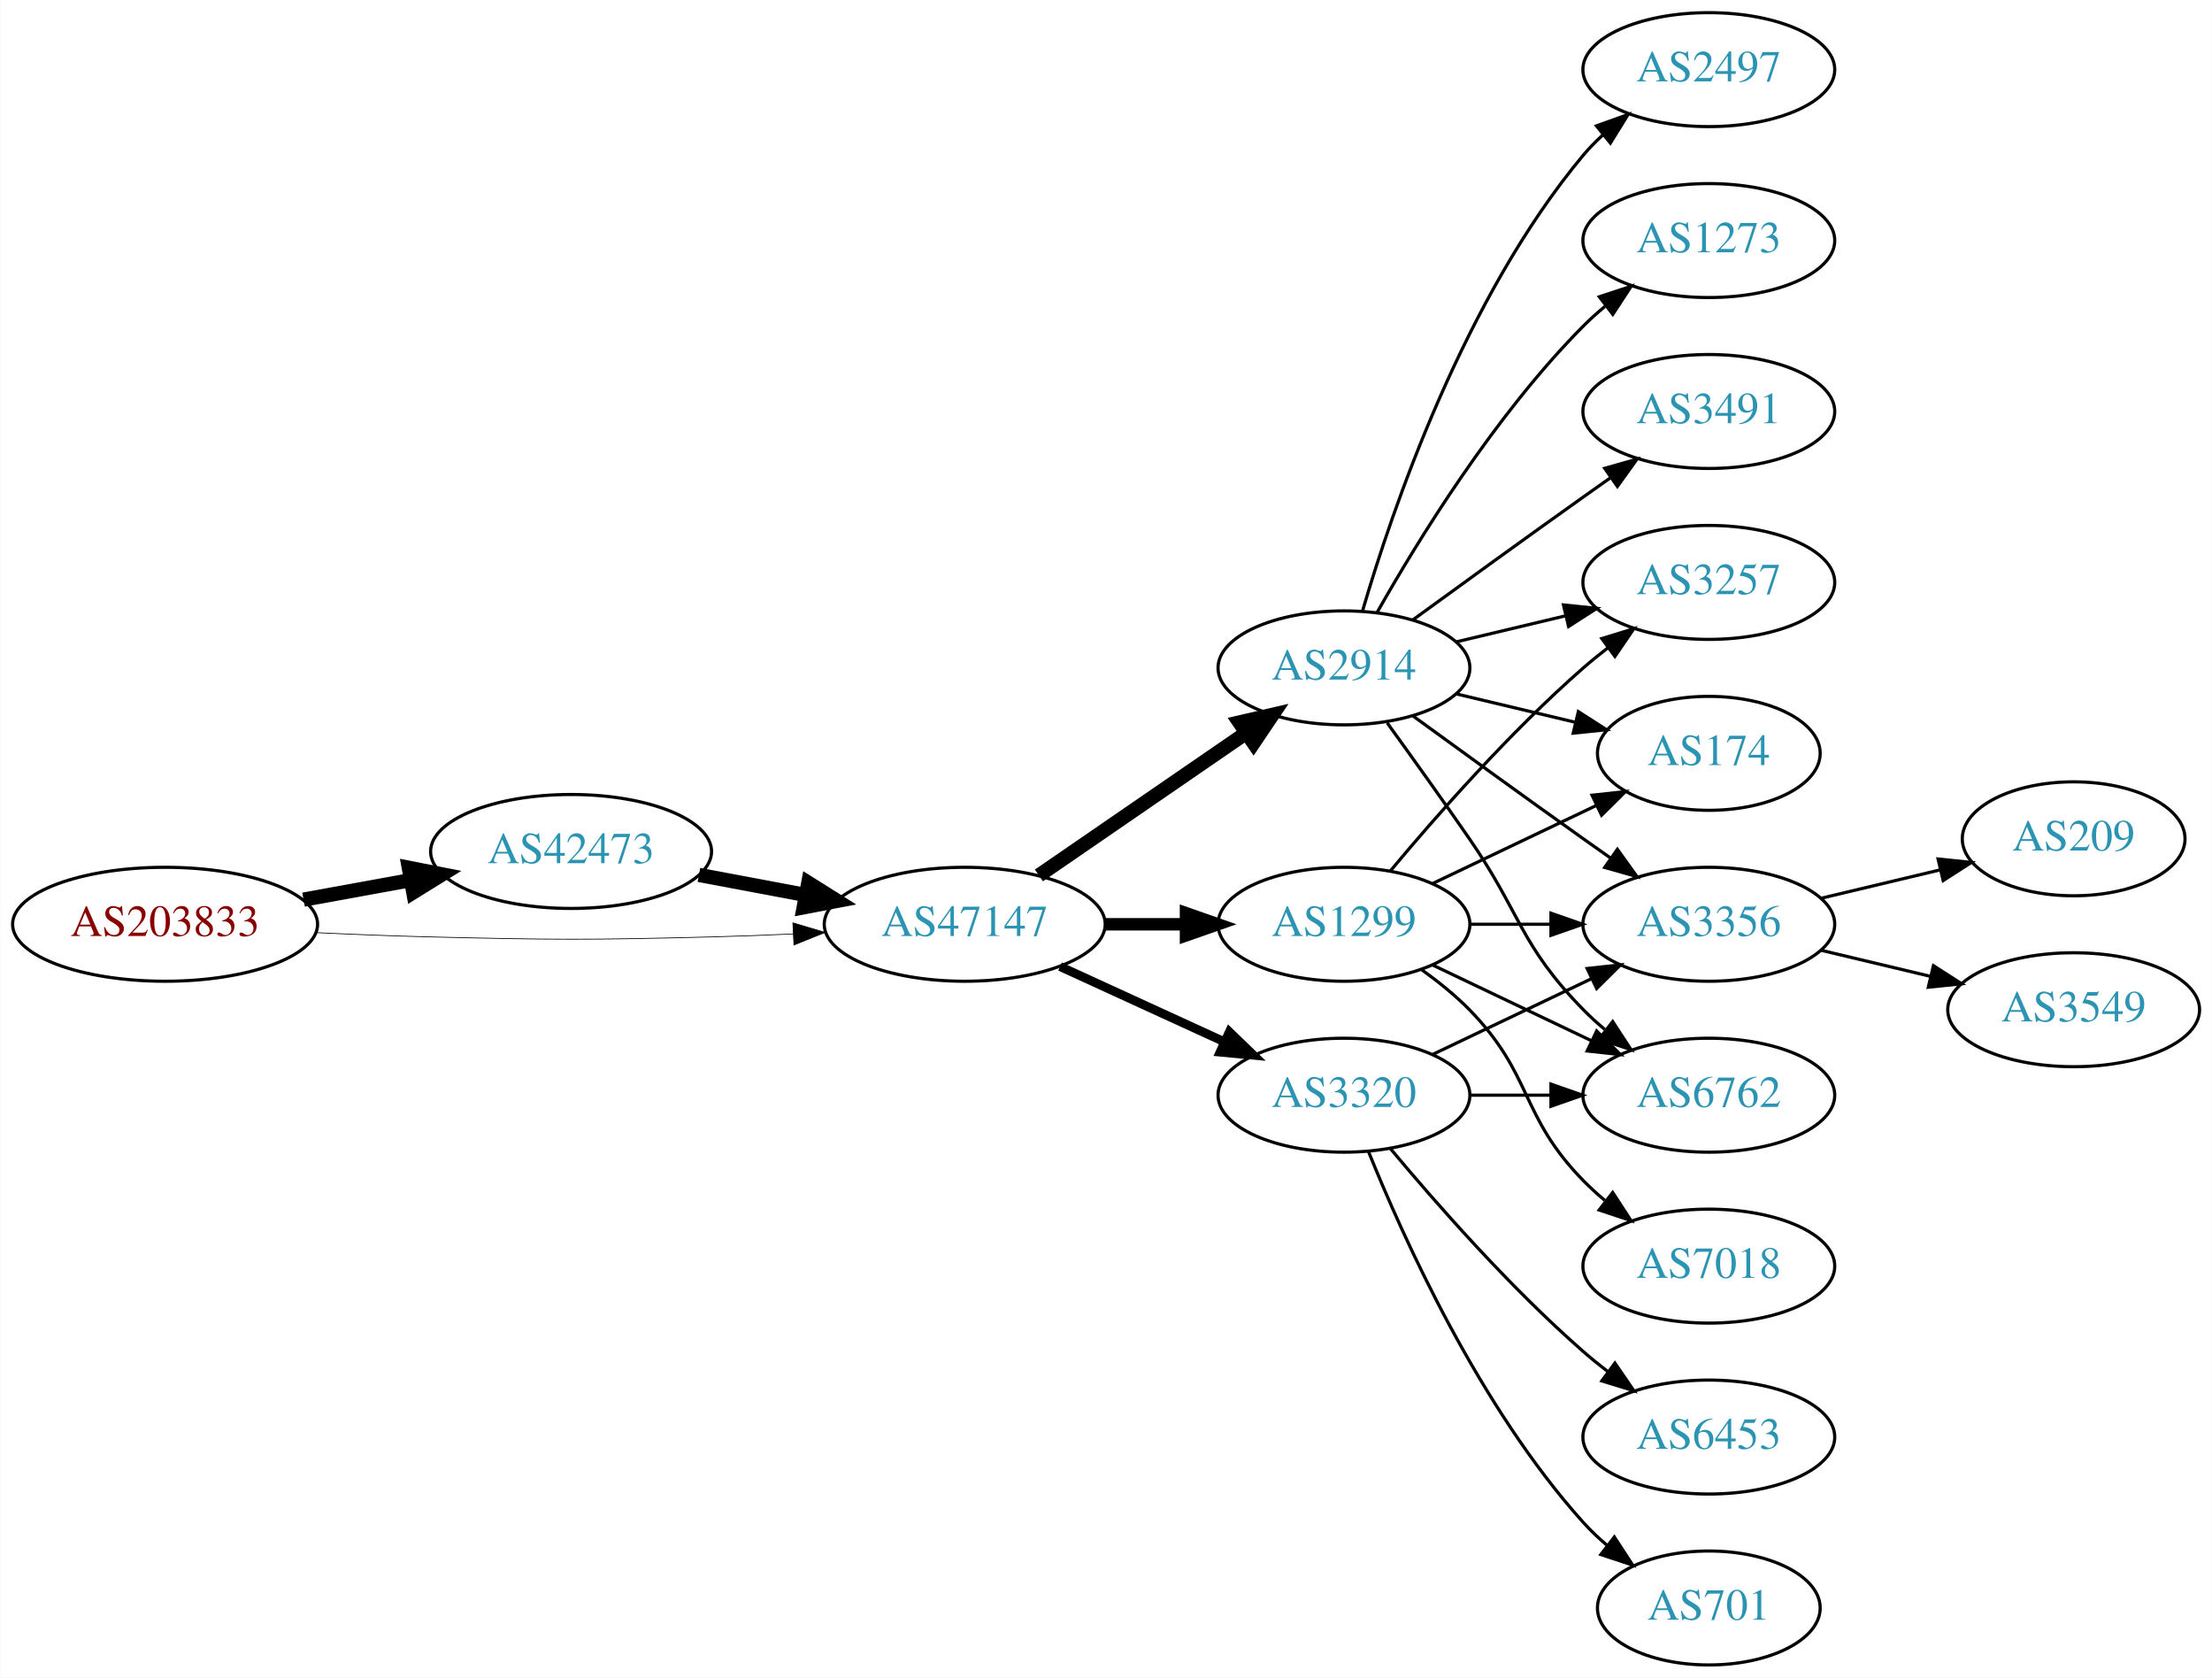
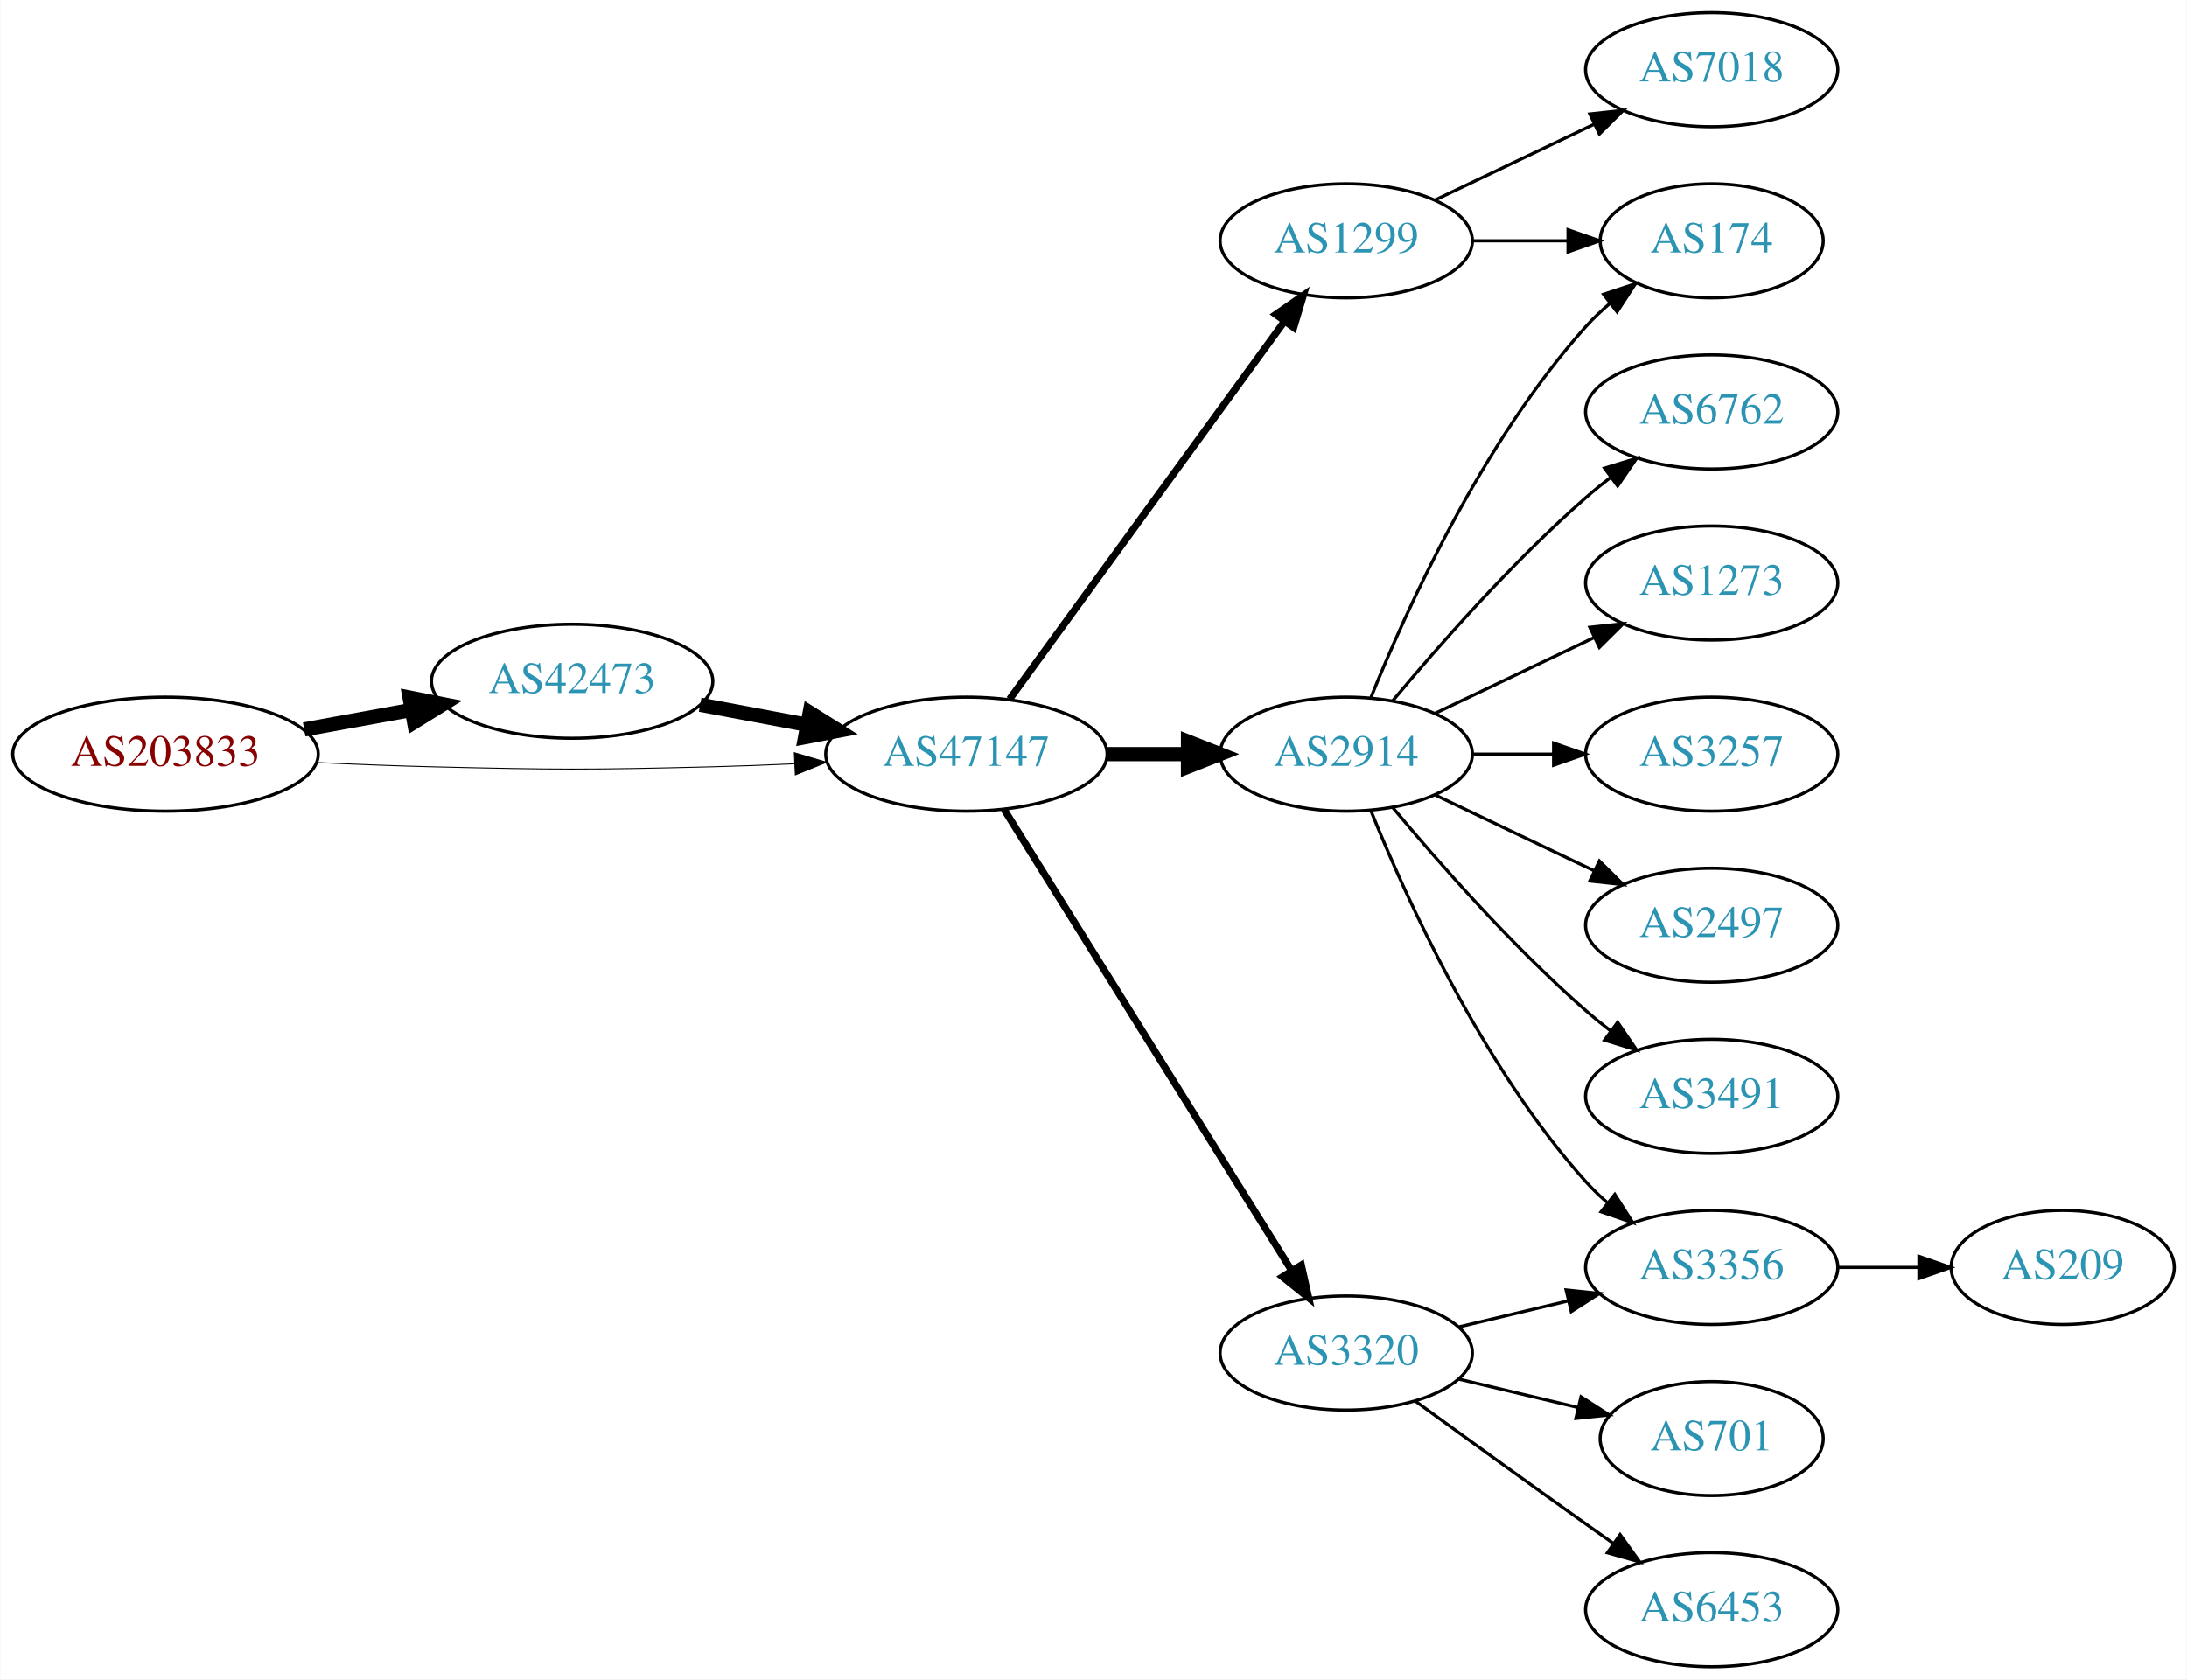
- <svg xmlns="http://www.w3.org/2000/svg" xmlns:xlink="http://www.w3.org/1999/xlink" width="699pt" height="530pt" viewBox="0.00 0.00 698.85 530.00">
+ <svg xmlns="http://www.w3.org/2000/svg" xmlns:xlink="http://www.w3.org/1999/xlink" width="690pt" height="530pt" viewBox="0.00 0.00 689.76 530.00">
  <g id="graph0" class="graph" transform="scale(1 1) rotate(0) translate(4 526)">
-     <polygon fill="white" stroke="none" points="-4,4 -4,-526 694.855,-526 694.855,4 -4,4" />
+     <polygon fill="white" stroke="none" points="-4,4 -4,-526 685.755,-526 685.755,4 -4,4" />
    <g id="node1" class="node">
      <g id="a_node1">
        <a xlink:href="/asn/203833" xlink:title="AS203833 ~ Austria [AT]">
-           <ellipse fill="#ffffff" stroke="black" cx="48.096" cy="-234" rx="48.192" ry="18" />
-           <text text-anchor="middle" x="48.096" y="-230.3" font-family="Times,serif" font-size="14.00" fill="#880000">AS203833</text>
+           <ellipse fill="#ffffff" stroke="black" cx="48.096" cy="-288" rx="48.192" ry="18" />
+           <text text-anchor="middle" x="48.096" y="-284.3" font-family="Times,serif" font-size="14.00" fill="#880000">AS203833</text>
        </a>
      </g>
    </g>
    <g id="node2" class="node">
      <g id="a_node2">
        <a xlink:href="/asn/42473" xlink:title="AS42473 ~ ANEXIA Internetdienstleistungs GmbH [AT]">
-           <ellipse fill="#ffffff" stroke="black" cx="176.388" cy="-257" rx="44.393" ry="18" />
-           <text text-anchor="middle" x="176.388" y="-253.3" font-family="Times,serif" font-size="14.00" fill="#2c94b3">AS42473</text>
+           <ellipse fill="#ffffff" stroke="black" cx="176.388" cy="-311" rx="44.393" ry="18" />
+           <text text-anchor="middle" x="176.388" y="-307.3" font-family="Times,serif" font-size="14.00" fill="#2c94b3">AS42473</text>
        </a>
      </g>
    </g>
    <g id="edge1" class="edge">
-       <path fill="none" stroke="black" stroke-width="4.5" d="M91.852,-241.787C102.7,-243.762 114.448,-245.902 125.611,-247.935" />
-       <polygon fill="black" stroke="black" stroke-width="4.5" points="125.112,-251.846 135.656,-249.764 126.523,-244.099 125.112,-251.846" />
+       <path fill="none" stroke="black" stroke-width="4.5" d="M91.852,-295.787C102.7,-297.762 114.448,-299.902 125.611,-301.935" />
+       <polygon fill="black" stroke="black" stroke-width="4.5" points="125.112,-305.846 135.656,-303.764 126.523,-298.099 125.112,-305.846" />
    </g>
    <g id="node3" class="node">
      <g id="a_node3">
        <a xlink:href="/asn/47147" xlink:title="AS47147 ~ ANEXIA Internetdienstleistungs GmbH [AT]">
-           <ellipse fill="#ffffff" stroke="black" cx="300.78" cy="-234" rx="44.393" ry="18" />
-           <text text-anchor="middle" x="300.78" y="-230.3" font-family="Times,serif" font-size="14.00" fill="#2c94b3">AS47147</text>
+           <ellipse fill="#ffffff" stroke="black" cx="300.78" cy="-288" rx="44.393" ry="18" />
+           <text text-anchor="middle" x="300.78" y="-284.3" font-family="Times,serif" font-size="14.00" fill="#2c94b3">AS47147</text>
        </a>
      </g>
    </g>
    <g id="edge2" class="edge">
-       <path fill="none" stroke="black" stroke-width="0.237" d="M96.103,-231.342C107.883,-230.785 120.496,-230.281 132.191,-230 171.466,-229.055 181.311,-229.009 220.584,-230 228.992,-230.212 237.897,-230.551 246.583,-230.944" />
-       <polygon fill="black" stroke="black" stroke-width="0.237" points="246.481,-234.443 256.637,-231.425 246.816,-227.451 246.481,-234.443" />
+       <path fill="none" stroke="black" stroke-width="0.3" d="M96.103,-285.342C107.883,-284.785 120.496,-284.281 132.191,-284 171.466,-283.055 181.311,-283.009 220.584,-284 228.992,-284.212 237.897,-284.551 246.583,-284.944" />
+       <polygon fill="black" stroke="black" stroke-width="0.3" points="246.481,-288.443 256.637,-285.425 246.816,-281.451 246.481,-288.443" />
    </g>
    <g id="edge3" class="edge">
-       <path fill="none" stroke="black" stroke-width="4.5" d="M216.787,-249.596C227.487,-247.585 239.211,-245.382 250.388,-243.282" />
-       <polygon fill="black" stroke="black" stroke-width="4.5" points="251.353,-247.107 260.454,-241.39 249.899,-239.367 251.353,-247.107" />
+       <path fill="none" stroke="black" stroke-width="4.5" d="M216.787,-303.596C227.487,-301.585 239.211,-299.382 250.388,-297.282" />
+       <polygon fill="black" stroke="black" stroke-width="4.5" points="251.353,-301.107 260.454,-295.39 249.899,-293.367 251.353,-301.107" />
    </g>
    <g id="node4" class="node">
      <g id="a_node4">
-         <a xlink:href="/asn/2914" xlink:title="AS2914 ~ NTT America, Inc. [US]">
-           <ellipse fill="#ffffff" stroke="black" cx="420.622" cy="-315" rx="39.794" ry="18" />
-           <text text-anchor="middle" x="420.622" y="-311.3" font-family="Times,serif" font-size="14.00" fill="#2c94b3">AS2914</text>
+         <a xlink:href="/asn/1299" xlink:title="AS1299 ~ Telia Carrier [EU]">
+           <ellipse fill="#ffffff" stroke="black" cx="420.622" cy="-450" rx="39.794" ry="18" />
+           <text text-anchor="middle" x="420.622" y="-446.3" font-family="Times,serif" font-size="14.00" fill="#2c94b3">AS1299</text>
        </a>
      </g>
    </g>
    <g id="edge4" class="edge">
-       <path fill="none" stroke="black" stroke-width="4.5" d="M324.222,-249.426C342.804,-262.198 369.365,-280.455 389.744,-294.463" />
-       <polygon fill="black" stroke="black" stroke-width="4.5" points="387.587,-297.758 398.058,-300.178 392.048,-291.269 387.587,-297.758" />
+       <path fill="none" stroke="black" stroke-width="2.25" d="M314.391,-305.337C335.212,-333.96 376.874,-391.233 401.063,-424.486" />
+       <polygon fill="black" stroke="black" stroke-width="2.25" points="398.389,-426.76 407.102,-432.788 404.05,-422.642 398.389,-426.76" />
    </g>
    <g id="node5" class="node">
      <g id="a_node5">
-         <a xlink:href="/asn/1299" xlink:title="AS1299 ~ Telia Carrier [EU]">
-           <ellipse fill="#ffffff" stroke="black" cx="420.622" cy="-234" rx="39.794" ry="18" />
-           <text text-anchor="middle" x="420.622" y="-230.3" font-family="Times,serif" font-size="14.00" fill="#2c94b3">AS1299</text>
+         <a xlink:href="/asn/2914" xlink:title="AS2914 ~ NTT America, Inc. [US]">
+           <ellipse fill="#ffffff" stroke="black" cx="420.622" cy="-288" rx="39.794" ry="18" />
+           <text text-anchor="middle" x="420.622" y="-284.3" font-family="Times,serif" font-size="14.00" fill="#2c94b3">AS2914</text>
        </a>
      </g>
    </g>
    <g id="edge5" class="edge">
-       <path fill="none" stroke="black" stroke-width="3.938" d="M344.991,-234C353.303,-234 362.066,-234 370.548,-234" />
-       <polygon fill="black" stroke="black" stroke-width="3.938" points="370.707,-237.5 380.707,-234 370.707,-230.5 370.707,-237.5" />
+       <path fill="none" stroke="black" stroke-width="4.5" d="M344.991,-288C353.303,-288 362.066,-288 370.548,-288" />
+       <polygon fill="black" stroke="black" stroke-width="4.5" points="370.707,-291.938 380.707,-288 370.707,-284.063 370.707,-291.938" />
    </g>
    <g id="node6" class="node">
      <g id="a_node6">
        <a xlink:href="/asn/3320" xlink:title="AS3320 ~ DTAG [DE]">
-           <ellipse fill="#ffffff" stroke="black" cx="420.622" cy="-180" rx="39.794" ry="18" />
-           <text text-anchor="middle" x="420.622" y="-176.3" font-family="Times,serif" font-size="14.00" fill="#2c94b3">AS3320</text>
+           <ellipse fill="#ffffff" stroke="black" cx="420.622" cy="-99" rx="39.794" ry="18" />
+           <text text-anchor="middle" x="420.622" y="-95.3" font-family="Times,serif" font-size="14.00" fill="#2c94b3">AS3320</text>
        </a>
      </g>
    </g>
    <g id="edge6" class="edge">
-       <path fill="none" stroke="black" stroke-width="2.812" d="M330.909,-220.652C346.521,-213.498 365.918,-204.609 382.59,-196.97" />
-       <polygon fill="black" stroke="black" stroke-width="2.812" points="384.409,-199.986 392.042,-192.638 381.493,-193.622 384.409,-199.986" />
+       <path fill="none" stroke="black" stroke-width="2.25" d="M312.655,-270.558C333.438,-237.225 378.899,-164.314 403.327,-125.134" />
+       <polygon fill="black" stroke="black" stroke-width="2.25" points="406.453,-126.737 408.773,-116.4 400.513,-123.034 406.453,-126.737" />
    </g>
    <g id="node7" class="node">
      <g id="a_node7">
-         <a xlink:href="/asn/3257" xlink:title="AS3257 ~ GTT [DE]">
-           <ellipse fill="#ffffff" stroke="black" cx="535.915" cy="-342" rx="39.794" ry="18" />
-           <text text-anchor="middle" x="535.915" y="-338.3" font-family="Times,serif" font-size="14.00" fill="#2c94b3">AS3257</text>
+         <a xlink:href="/asn/174" xlink:title="AS174 ~ Cogent Communications [US]">
+           <ellipse fill="#ffffff" stroke="black" cx="535.915" cy="-450" rx="35.194" ry="18" />
+           <text text-anchor="middle" x="535.915" y="-446.3" font-family="Times,serif" font-size="14.00" fill="#2c94b3">AS174</text>
        </a>
      </g>
    </g>
    <g id="edge7" class="edge">
-       <path fill="none" stroke="black" d="M456.229,-323.248C467.101,-325.838 479.255,-328.735 490.698,-331.462" />
-       <polygon fill="black" stroke="black" points="489.981,-334.889 500.52,-333.803 491.604,-328.08 489.981,-334.889" />
+       <path fill="none" stroke="black" d="M460.294,-450C470,-450 480.491,-450 490.453,-450" />
+       <polygon fill="black" stroke="black" points="490.59,-453.5 500.59,-450 490.59,-446.5 490.59,-453.5" />
    </g>
    <g id="node8" class="node">
      <g id="a_node8">
-         <a xlink:href="/asn/2497" xlink:title="AS2497 ~ Internet Initiative Japan Inc. [JP]">
+         <a xlink:href="/asn/7018" xlink:title="AS7018 ~ AT&amp;T Services, Inc. [US]">
          <ellipse fill="#ffffff" stroke="black" cx="535.915" cy="-504" rx="39.794" ry="18" />
-           <text text-anchor="middle" x="535.915" y="-500.3" font-family="Times,serif" font-size="14.00" fill="#2c94b3">AS2497</text>
+           <text text-anchor="middle" x="535.915" y="-500.3" font-family="Times,serif" font-size="14.00" fill="#2c94b3">AS7018</text>
        </a>
      </g>
    </g>
    <g id="edge8" class="edge">
-       <path fill="none" stroke="black" d="M426.496,-333.002C435.81,-364.844 458.627,-431.981 496.269,-477 498.139,-479.237 500.237,-481.374 502.464,-483.396" />
-       <polygon fill="black" stroke="black" points="500.407,-486.234 510.383,-489.804 504.81,-480.793 500.407,-486.234" />
+       <path fill="none" stroke="black" d="M448.759,-462.934C463.753,-470.081 482.574,-479.052 498.797,-486.785" />
+       <polygon fill="black" stroke="black" points="497.467,-490.028 508,-491.171 500.479,-483.709 497.467,-490.028" />
+     </g>
+     <g id="edge14" class="edge">
+       <path fill="none" stroke="black" d="M428.37,-305.787C439.421,-333.243 463.474,-386.578 496.269,-423 498.584,-425.572 501.189,-428.03 503.925,-430.343" />
+       <polygon fill="black" stroke="black" points="501.79,-433.117 511.848,-436.448 506.063,-427.572 501.79,-433.117" />
    </g>
    <g id="node9" class="node">
      <g id="a_node9">
-         <a xlink:href="/asn/1273" xlink:title="AS1273 ~ Vodafone Group PLC [EU]">
-           <ellipse fill="#ffffff" stroke="black" cx="535.915" cy="-450" rx="39.794" ry="18" />
-           <text text-anchor="middle" x="535.915" y="-446.3" font-family="Times,serif" font-size="14.00" fill="#2c94b3">AS1273</text>
+         <a xlink:href="/asn/6762" xlink:title="AS6762 ~ TELECOM ITALIA SPARKLE S.p.A. [IT]">
+           <ellipse fill="#ffffff" stroke="black" cx="535.915" cy="-396" rx="39.794" ry="18" />
+           <text text-anchor="middle" x="535.915" y="-392.3" font-family="Times,serif" font-size="14.00" fill="#2c94b3">AS6762</text>
        </a>
      </g>
    </g>
    <g id="edge9" class="edge">
-       <path fill="none" stroke="black" d="M431.082,-332.49C443.864,-355.096 468.296,-394.886 496.269,-423 498.379,-425.121 500.676,-427.188 503.061,-429.171" />
-       <polygon fill="black" stroke="black" points="501.313,-432.242 511.376,-435.556 505.577,-426.69 501.313,-432.242" />
+       <path fill="none" stroke="black" d="M435.252,-304.817C449.535,-321.929 473.081,-348.745 496.269,-369 498.734,-371.154 501.373,-373.294 504.07,-375.372" />
+       <polygon fill="black" stroke="black" points="502.095,-378.264 512.225,-381.37 506.244,-372.625 502.095,-378.264" />
    </g>
    <g id="node10" class="node">
      <g id="a_node10">
-         <a xlink:href="/asn/3491" xlink:title="AS3491 ~ PCCW Global, Inc. [US]">
-           <ellipse fill="#ffffff" stroke="black" cx="535.915" cy="-396" rx="39.794" ry="18" />
-           <text text-anchor="middle" x="535.915" y="-392.3" font-family="Times,serif" font-size="14.00" fill="#2c94b3">AS3491</text>
+         <a xlink:href="/asn/1273" xlink:title="AS1273 ~ Vodafone Group PLC [EU]">
+           <ellipse fill="#ffffff" stroke="black" cx="535.915" cy="-342" rx="39.794" ry="18" />
+           <text text-anchor="middle" x="535.915" y="-338.3" font-family="Times,serif" font-size="14.00" fill="#2c94b3">AS1273</text>
        </a>
      </g>
    </g>
    <g id="edge10" class="edge">
-       <path fill="none" stroke="black" d="M442.471,-330.222C457.404,-341.091 478.018,-356.025 496.269,-369 499.089,-371.005 502.032,-373.085 504.98,-375.159" />
-       <polygon fill="black" stroke="black" points="503.008,-378.05 513.205,-380.926 507.026,-372.319 503.008,-378.05" />
+       <path fill="none" stroke="black" d="M448.759,-300.934C463.753,-308.081 482.574,-317.052 498.797,-324.785" />
+       <polygon fill="black" stroke="black" points="497.467,-328.028 508,-329.171 500.479,-321.709 497.467,-328.028" />
    </g>
    <g id="node11" class="node">
      <g id="a_node11">
-         <a xlink:href="/asn/174" xlink:title="AS174 ~ Cogent Communications [US]">
-           <ellipse fill="#ffffff" stroke="black" cx="535.915" cy="-288" rx="35.194" ry="18" />
-           <text text-anchor="middle" x="535.915" y="-284.3" font-family="Times,serif" font-size="14.00" fill="#2c94b3">AS174</text>
+         <a xlink:href="/asn/3257" xlink:title="AS3257 ~ GTT [DE]">
+           <ellipse fill="#ffffff" stroke="black" cx="535.915" cy="-288" rx="39.794" ry="18" />
+           <text text-anchor="middle" x="535.915" y="-284.3" font-family="Times,serif" font-size="14.00" fill="#2c94b3">AS3257</text>
        </a>
      </g>
    </g>
    <g id="edge11" class="edge">
-       <path fill="none" stroke="black" d="M456.229,-306.752C468.024,-303.942 481.329,-300.771 493.596,-297.847" />
-       <polygon fill="black" stroke="black" points="494.685,-301.186 503.601,-295.463 493.062,-294.376 494.685,-301.186" />
+       <path fill="none" stroke="black" d="M460.294,-288C468.497,-288 477.261,-288 485.794,-288" />
+       <polygon fill="black" stroke="black" points="486.033,-291.5 496.033,-288 486.033,-284.5 486.033,-291.5" />
    </g>
    <g id="node12" class="node">
      <g id="a_node12">
-         <a xlink:href="/asn/3356" xlink:title="AS3356 ~ Level 3 Parent, LLC [US]">
+         <a xlink:href="/asn/2497" xlink:title="AS2497 ~ Internet Initiative Japan Inc. [JP]">
          <ellipse fill="#ffffff" stroke="black" cx="535.915" cy="-234" rx="39.794" ry="18" />
-           <text text-anchor="middle" x="535.915" y="-230.3" font-family="Times,serif" font-size="14.00" fill="#2c94b3">AS3356</text>
+           <text text-anchor="middle" x="535.915" y="-230.3" font-family="Times,serif" font-size="14.00" fill="#2c94b3">AS2497</text>
        </a>
      </g>
    </g>
    <g id="edge12" class="edge">
-       <path fill="none" stroke="black" d="M442.471,-299.778C457.404,-288.909 478.018,-273.975 496.269,-261 499.089,-258.995 502.032,-256.915 504.98,-254.841" />
-       <polygon fill="black" stroke="black" points="507.026,-257.681 513.205,-249.074 503.008,-251.95 507.026,-257.681" />
+       <path fill="none" stroke="black" d="M448.759,-275.066C463.753,-267.919 482.574,-258.948 498.797,-251.215" />
+       <polygon fill="black" stroke="black" points="500.479,-254.291 508,-246.829 497.467,-247.972 500.479,-254.291" />
    </g>
    <g id="node13" class="node">
      <g id="a_node13">
-         <a xlink:href="/asn/6762" xlink:title="AS6762 ~ TELECOM ITALIA SPARKLE S.p.A. [IT]">
-           <ellipse fill="#ffffff" stroke="black" cx="535.915" cy="-180" rx="39.794" ry="18" />
-           <text text-anchor="middle" x="535.915" y="-176.3" font-family="Times,serif" font-size="14.00" fill="#2c94b3">AS6762</text>
+         <a xlink:href="/asn/3356" xlink:title="AS3356 ~ Level 3 Parent, LLC [US]">
+           <ellipse fill="#ffffff" stroke="black" cx="535.915" cy="-126" rx="39.794" ry="18" />
+           <text text-anchor="middle" x="535.915" y="-122.3" font-family="Times,serif" font-size="14.00" fill="#2c94b3">AS3356</text>
        </a>
      </g>
    </g>
    <g id="edge13" class="edge">
-       <path fill="none" stroke="black" d="M434.302,-297.594C441.917,-287.063 451.75,-273.33 460.269,-261 476.665,-237.269 476.096,-227.617 496.269,-207 498.362,-204.861 500.645,-202.782 503.022,-200.79" />
-       <polygon fill="black" stroke="black" points="505.54,-203.268 511.321,-194.389 501.265,-197.725 505.54,-203.268" />
-     </g>
-     <g id="edge14" class="edge">
-       <path fill="none" stroke="black" d="M435.252,-250.817C449.535,-267.929 473.081,-294.745 496.269,-315 498.734,-317.154 501.373,-319.294 504.07,-321.372" />
-       <polygon fill="black" stroke="black" points="502.095,-324.264 512.225,-327.37 506.244,-318.625 502.095,-324.264" />
-     </g>
-     <g id="edge15" class="edge">
-       <path fill="none" stroke="black" d="M448.759,-246.934C464.19,-254.29 483.676,-263.577 500.211,-271.459" />
-       <polygon fill="black" stroke="black" points="499.02,-274.768 509.553,-275.911 502.032,-268.449 499.02,-274.768" />
-     </g>
-     <g id="edge18" class="edge">
-       <path fill="none" stroke="black" d="M460.294,-234C468.497,-234 477.261,-234 485.794,-234" />
-       <polygon fill="black" stroke="black" points="486.033,-237.5 496.033,-234 486.033,-230.5 486.033,-237.5" />
-     </g>
-     <g id="edge16" class="edge">
-       <path fill="none" stroke="black" d="M448.759,-221.066C463.753,-213.919 482.574,-204.948 498.797,-197.215" />
-       <polygon fill="black" stroke="black" points="500.479,-200.291 508,-192.829 497.467,-193.972 500.479,-200.291" />
+       <path fill="none" stroke="black" d="M428.37,-270.213C439.421,-242.757 463.474,-189.422 496.269,-153 498.271,-150.776 500.49,-148.637 502.822,-146.603" />
+       <polygon fill="black" stroke="black" points="505.353,-149.065 511.041,-140.127 501.021,-143.567 505.353,-149.065" />
    </g>
    <g id="node14" class="node">
      <g id="a_node14">
-         <a xlink:href="/asn/7018" xlink:title="AS7018 ~ AT&amp;T Services, Inc. [US]">
-           <ellipse fill="#ffffff" stroke="black" cx="535.915" cy="-126" rx="39.794" ry="18" />
-           <text text-anchor="middle" x="535.915" y="-122.3" font-family="Times,serif" font-size="14.00" fill="#2c94b3">AS7018</text>
-         </a>
-       </g>
+         <a xlink:href="/asn/3491" xlink:title="AS3491 ~ PCCW Global, Inc. [US]">
+           <ellipse fill="#ffffff" stroke="black" cx="535.915" cy="-180" rx="39.794" ry="18" />
+           <text text-anchor="middle" x="535.915" y="-176.3" font-family="Times,serif" font-size="14.00" fill="#2c94b3">AS3491</text>
+         </a>
+       </g>
+     </g>
+     <g id="edge15" class="edge">
+       <path fill="none" stroke="black" d="M435.252,-271.183C449.535,-254.071 473.081,-227.255 496.269,-207 498.734,-204.846 501.373,-202.706 504.07,-200.628" />
+       <polygon fill="black" stroke="black" points="506.244,-203.375 512.225,-194.63 502.095,-197.736 506.244,-203.375" />
    </g>
    <g id="edge17" class="edge">
-       <path fill="none" stroke="black" d="M445.216,-219.611C450.472,-215.852 455.804,-211.563 460.269,-207 480.441,-186.383 476.096,-173.617 496.269,-153 498.362,-150.861 500.645,-148.782 503.022,-146.79" />
-       <polygon fill="black" stroke="black" points="505.54,-149.268 511.321,-140.389 501.265,-143.725 505.54,-149.268" />
-     </g>
-     <g id="edge20" class="edge">
-       <path fill="none" stroke="black" d="M448.759,-192.934C463.753,-200.081 482.574,-209.052 498.797,-216.785" />
-       <polygon fill="black" stroke="black" points="497.467,-220.028 508,-221.171 500.479,-213.709 497.467,-220.028" />
-     </g>
-     <g id="edge22" class="edge">
-       <path fill="none" stroke="black" d="M460.294,-180C468.497,-180 477.261,-180 485.794,-180" />
-       <polygon fill="black" stroke="black" points="486.033,-183.5 496.033,-180 486.033,-176.5 486.033,-183.5" />
+       <path fill="none" stroke="black" d="M456.229,-107.248C467.101,-109.838 479.255,-112.735 490.698,-115.462" />
+       <polygon fill="black" stroke="black" points="489.981,-118.889 500.52,-117.803 491.604,-112.08 489.981,-118.889" />
    </g>
    <g id="node15" class="node">
      <g id="a_node15">
-         <a xlink:href="/asn/6453" xlink:title="AS6453 ~ TATA COMMUNICATIONS (AMERICA) INC [US]">
-           <ellipse fill="#ffffff" stroke="black" cx="535.915" cy="-72" rx="39.794" ry="18" />
-           <text text-anchor="middle" x="535.915" y="-68.3" font-family="Times,serif" font-size="14.00" fill="#2c94b3">AS6453</text>
-         </a>
-       </g>
-     </g>
-     <g id="edge19" class="edge">
-       <path fill="none" stroke="black" d="M435.252,-163.183C449.535,-146.071 473.081,-119.255 496.269,-99 498.734,-96.846 501.373,-94.706 504.07,-92.628" />
-       <polygon fill="black" stroke="black" points="506.244,-95.375 512.225,-86.63 502.095,-89.736 506.244,-95.375" />
+         <a xlink:href="/asn/701" xlink:title="AS701 ~ UUNET [US]">
+           <ellipse fill="#ffffff" stroke="black" cx="535.915" cy="-72" rx="35.194" ry="18" />
+           <text text-anchor="middle" x="535.915" y="-68.3" font-family="Times,serif" font-size="14.00" fill="#2c94b3">AS701</text>
+         </a>
+       </g>
+     </g>
+     <g id="edge16" class="edge">
+       <path fill="none" stroke="black" d="M456.229,-90.752C468.024,-87.942 481.329,-84.771 493.596,-81.847" />
+       <polygon fill="black" stroke="black" points="494.685,-85.186 503.601,-79.463 493.062,-78.376 494.685,-85.186" />
    </g>
    <g id="node16" class="node">
      <g id="a_node16">
-         <a xlink:href="/asn/701" xlink:title="AS701 ~ UUNET [US]">
-           <ellipse fill="#ffffff" stroke="black" cx="535.915" cy="-18" rx="35.194" ry="18" />
-           <text text-anchor="middle" x="535.915" y="-14.3" font-family="Times,serif" font-size="14.00" fill="#2c94b3">AS701</text>
-         </a>
-       </g>
-     </g>
-     <g id="edge21" class="edge">
-       <path fill="none" stroke="black" d="M428.37,-162.213C439.421,-134.757 463.474,-81.422 496.269,-45 498.584,-42.428 501.189,-39.969 503.925,-37.657" />
-       <polygon fill="black" stroke="black" points="506.063,-40.428 511.848,-31.552 501.79,-34.883 506.063,-40.428" />
+         <a xlink:href="/asn/6453" xlink:title="AS6453 ~ TATA COMMUNICATIONS (AMERICA) INC [US]">
+           <ellipse fill="#ffffff" stroke="black" cx="535.915" cy="-18" rx="39.794" ry="18" />
+           <text text-anchor="middle" x="535.915" y="-14.3" font-family="Times,serif" font-size="14.00" fill="#2c94b3">AS6453</text>
+         </a>
+       </g>
+     </g>
+     <g id="edge18" class="edge">
+       <path fill="none" stroke="black" d="M442.471,-83.778C457.404,-72.909 478.018,-57.975 496.269,-45 499.089,-42.995 502.032,-40.915 504.98,-38.841" />
+       <polygon fill="black" stroke="black" points="507.026,-41.681 513.205,-33.074 503.008,-35.95 507.026,-41.681" />
    </g>
    <g id="node17" class="node">
      <g id="a_node17">
        <a xlink:href="/asn/209" xlink:title="AS209 ~ CenturyLink Communications, LLC [US]">
-           <ellipse fill="#ffffff" stroke="black" cx="651.208" cy="-261" rx="35.194" ry="18" />
-           <text text-anchor="middle" x="651.208" y="-257.3" font-family="Times,serif" font-size="14.00" fill="#2c94b3">AS209</text>
-         </a>
-       </g>
-     </g>
-     <g id="edge23" class="edge">
-       <path fill="none" stroke="black" d="M571.522,-242.248C583.317,-245.058 596.622,-248.229 608.889,-251.153" />
-       <polygon fill="black" stroke="black" points="608.355,-254.624 618.894,-253.537 609.978,-247.814 608.355,-254.624" />
-     </g>
-     <g id="node18" class="node">
-       <g id="a_node18">
-         <a xlink:href="/asn/3549" xlink:title="AS3549 ~ Level 3 Parent, LLC [US]">
-           <ellipse fill="#ffffff" stroke="black" cx="651.208" cy="-207" rx="39.794" ry="18" />
-           <text text-anchor="middle" x="651.208" y="-203.3" font-family="Times,serif" font-size="14.00" fill="#2c94b3">AS3549</text>
-         </a>
-       </g>
-     </g>
-     <g id="edge24" class="edge">
-       <path fill="none" stroke="black" d="M571.522,-225.752C582.394,-223.162 594.548,-220.265 605.991,-217.538" />
-       <polygon fill="black" stroke="black" points="606.897,-220.92 615.813,-215.197 605.274,-214.111 606.897,-220.92" />
+           <ellipse fill="#ffffff" stroke="black" cx="646.659" cy="-126" rx="35.194" ry="18" />
+           <text text-anchor="middle" x="646.659" y="-122.3" font-family="Times,serif" font-size="14.00" fill="#2c94b3">AS209</text>
+         </a>
+       </g>
+     </g>
+     <g id="edge19" class="edge">
+       <path fill="none" stroke="black" d="M575.867,-126C584.099,-126 592.845,-126 601.261,-126" />
+       <polygon fill="black" stroke="black" points="601.306,-129.5 611.306,-126 601.306,-122.5 601.306,-129.5" />
    </g>
  </g>
</svg>
